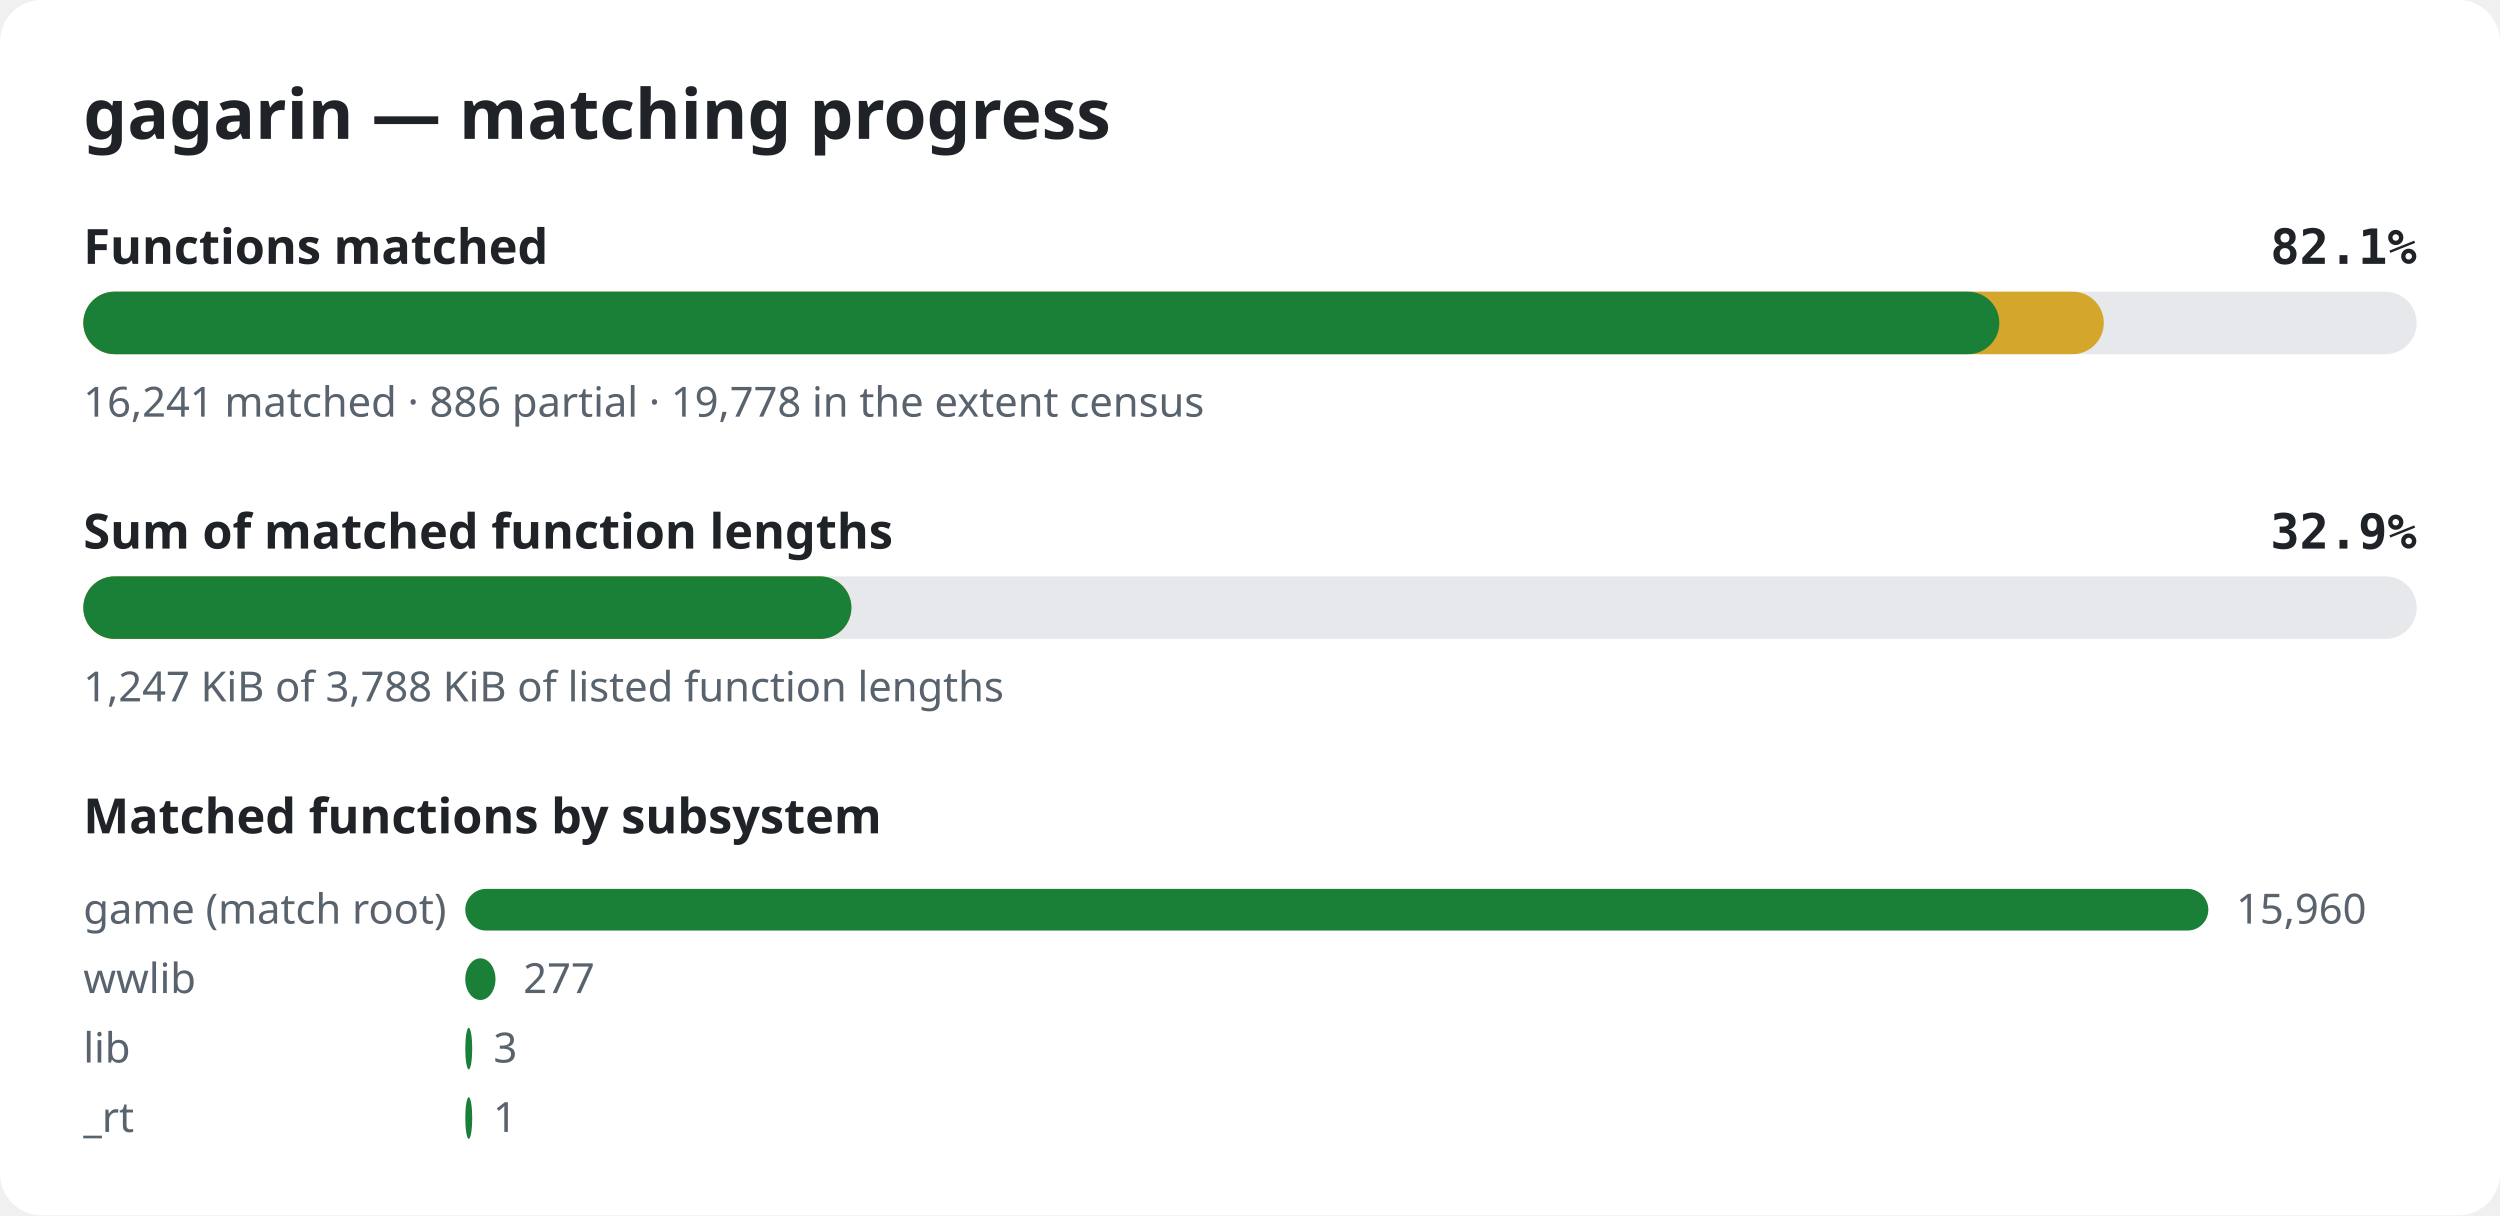
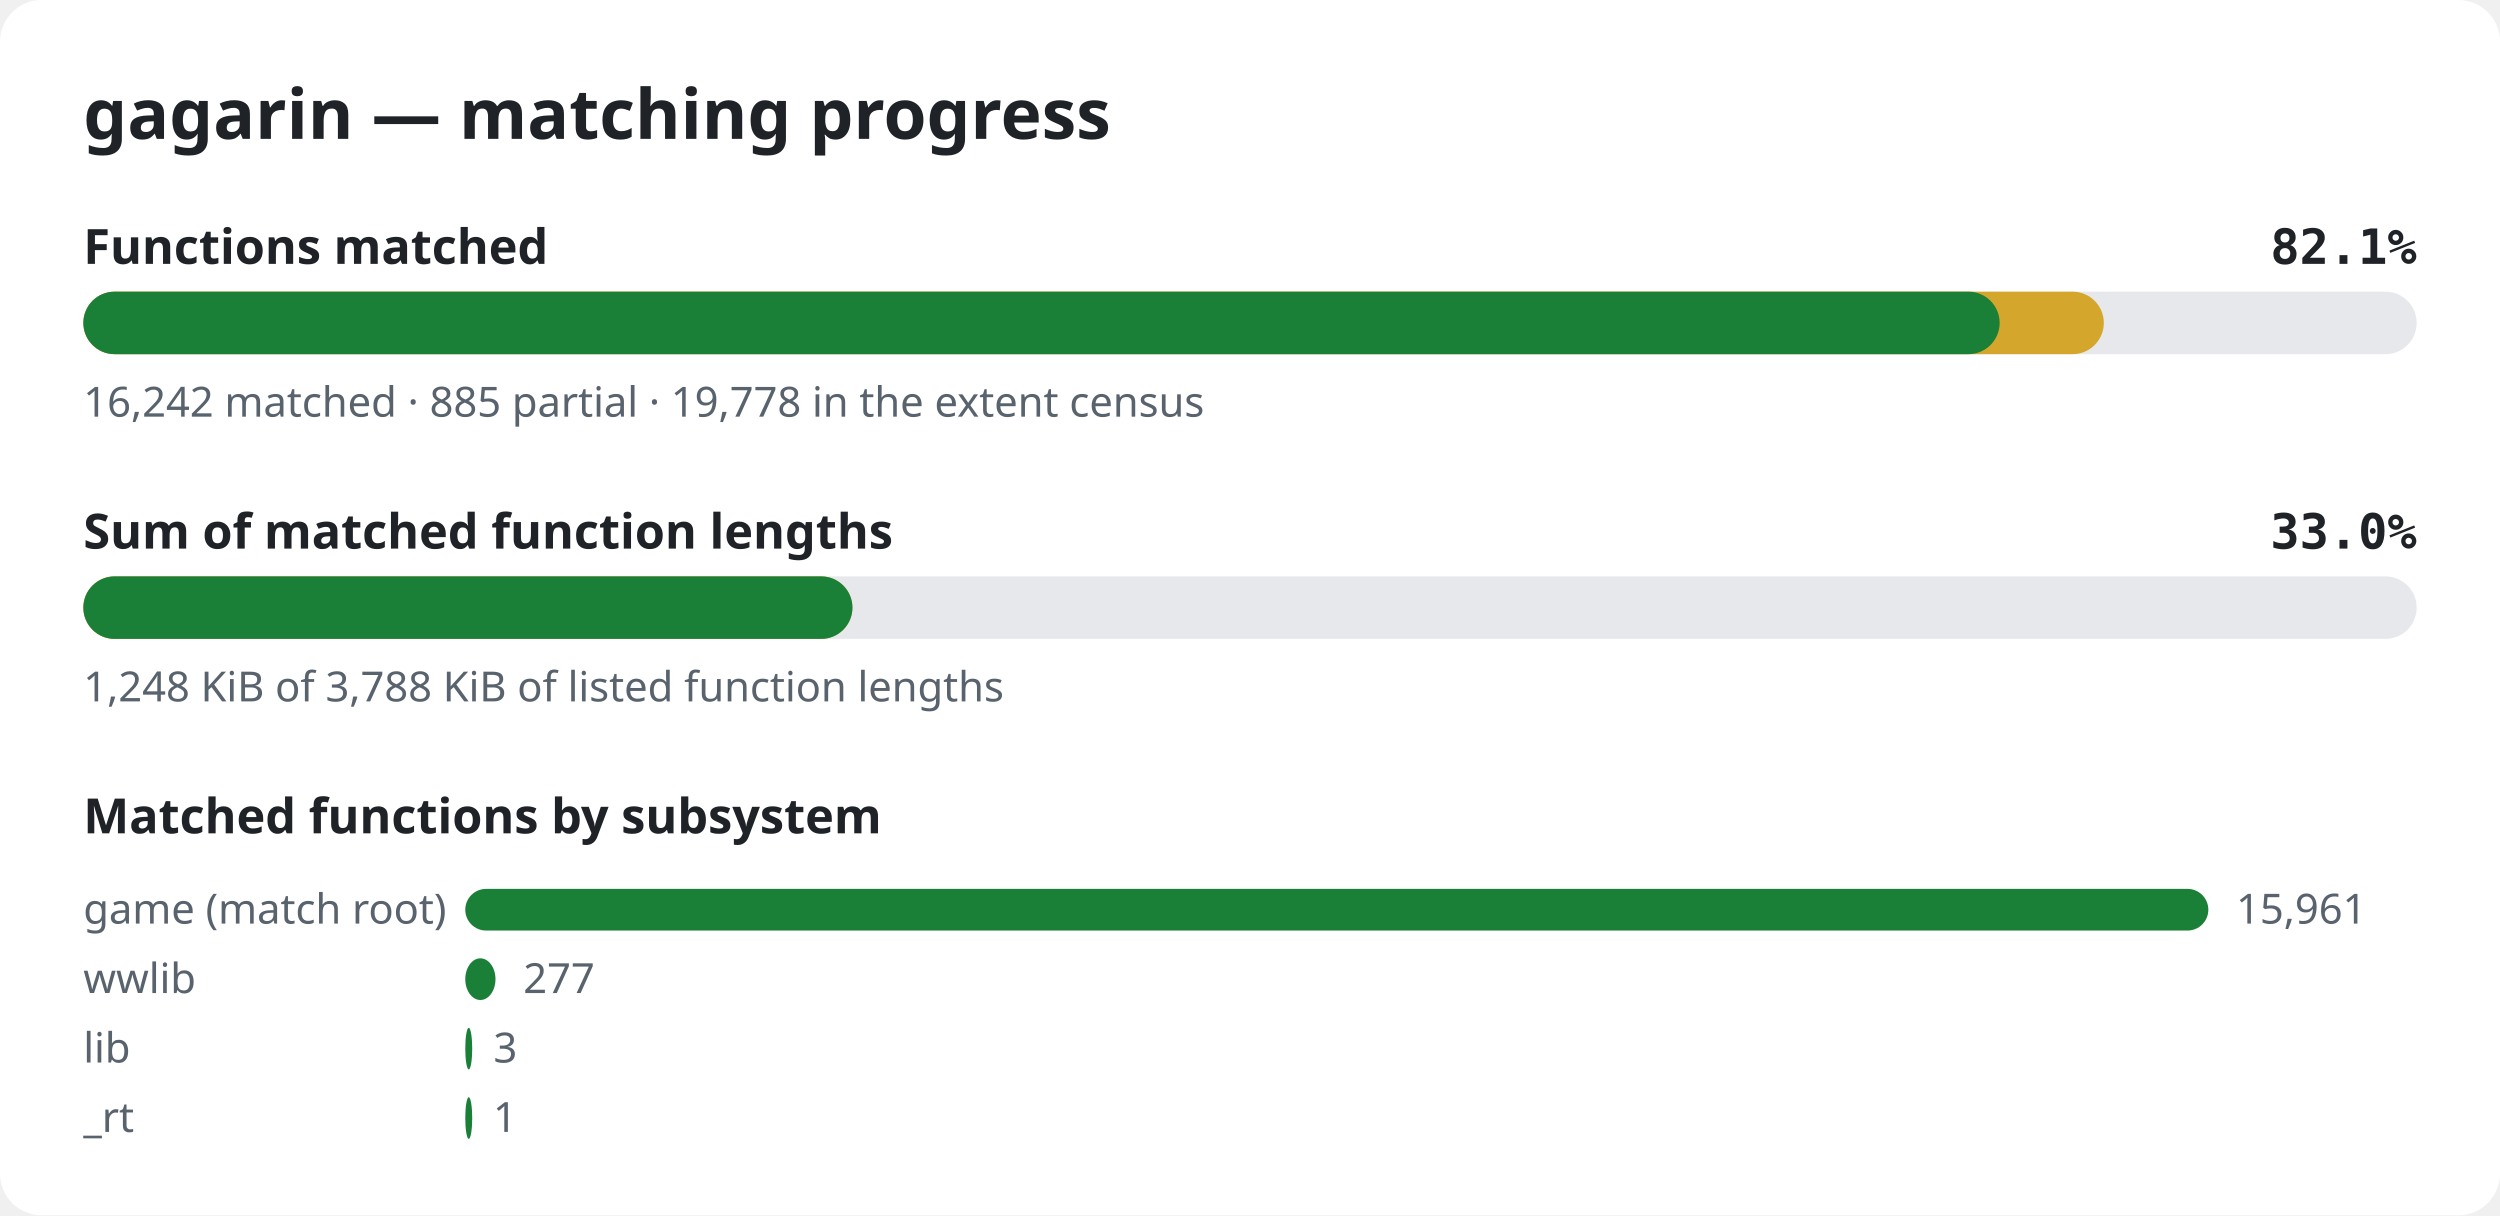
<svg xmlns="http://www.w3.org/2000/svg" width="720" height="350" viewBox="0 0 720 350" role="img" aria-label="gagarin matching progress">
  <style>.bg{fill:#ffffff}.title{font:600 20px sans-serif;fill:#1f2328}.label{font:600 14px sans-serif;fill:#1f2328}.pct{font:600 14px monospace;fill:#1f2328}.note{font:12px sans-serif;fill:#59636e}.track{fill:#e6e8eb}.done{fill:#1a7f37}.partial{fill:#d4a72c}@media (prefers-color-scheme: dark){.bg{fill:#0d1117}.title,.label,.pct{fill:#e6edf3}.note{fill:#9198a1}.track{fill:#262c36}.done{fill:#3fb950}.partial{fill:#d29922}}</style>
  <rect width="720" height="350" rx="12" class="bg" />
  <text x="24" y="40" class="title">gagarin — matching progress</text>
  <text x="24" y="76" class="label">Functions matched</text>
  <text x="696" y="76" class="pct" text-anchor="end">82.1%</text>
  <rect x="24" y="84" width="672" height="18" rx="9" class="track" />
  <rect x="24" y="84" width="581.9" height="18" rx="9" class="partial" />
-   <rect x="24" y="84" width="551.8" height="18" rx="9" class="done" />
-   <text x="24" y="120" class="note">16,241 matched · 886 partial · 19,778 in the extent census</text>
+   <rect x="24" y="84" width="551.9" height="18" rx="9" class="done" />
+   <text x="24" y="120" class="note">16,242 matched · 885 partial · 19,778 in the extent census</text>
  <text x="24" y="158" class="label">Sum of matched function lengths</text>
-   <text x="696" y="158" class="pct" text-anchor="end">32.9%</text>
+   <text x="696" y="158" class="pct" text-anchor="end">33.0%</text>
  <rect x="24" y="166" width="672" height="18" rx="9" class="track" />
-   <rect x="24" y="166" width="221.2" height="18" rx="9" class="partial" />
-   <rect x="24" y="166" width="221.2" height="18" rx="9" class="done" />
-   <text x="24" y="202" class="note">1,247 KiB of 3,788 KiB of listed function lengths</text>
+   <rect x="24" y="166" width="221.5" height="18" rx="9" class="partial" />
+   <rect x="24" y="166" width="221.5" height="18" rx="9" class="done" />
+   <text x="24" y="202" class="note">1,248 KiB of 3,788 KiB of listed function lengths</text>
  <text x="24" y="240" class="label">Matched functions by subsystem</text>
  <text x="24" y="266" class="note">game (match root)</text>
  <rect x="134" y="256" width="502.0" height="12" rx="6" class="done" />
-   <text x="644.0" y="266" class="note">15,960</text>
+   <text x="644.0" y="266" class="note">15,961</text>
  <text x="24" y="286" class="note">wwlib</text>
  <rect x="134" y="276" width="8.7" height="12" rx="6" class="done" />
  <text x="150.7" y="286" class="note">277</text>
  <text x="24" y="306" class="note">lib</text>
  <rect x="134" y="296" width="2.0" height="12" rx="6" class="done" />
  <text x="142.1" y="306" class="note">3</text>
  <text x="24" y="326" class="note">_rt</text>
  <rect x="134" y="316" width="2.0" height="12" rx="6" class="done" />
  <text x="142.0" y="326" class="note">1</text>
</svg>
